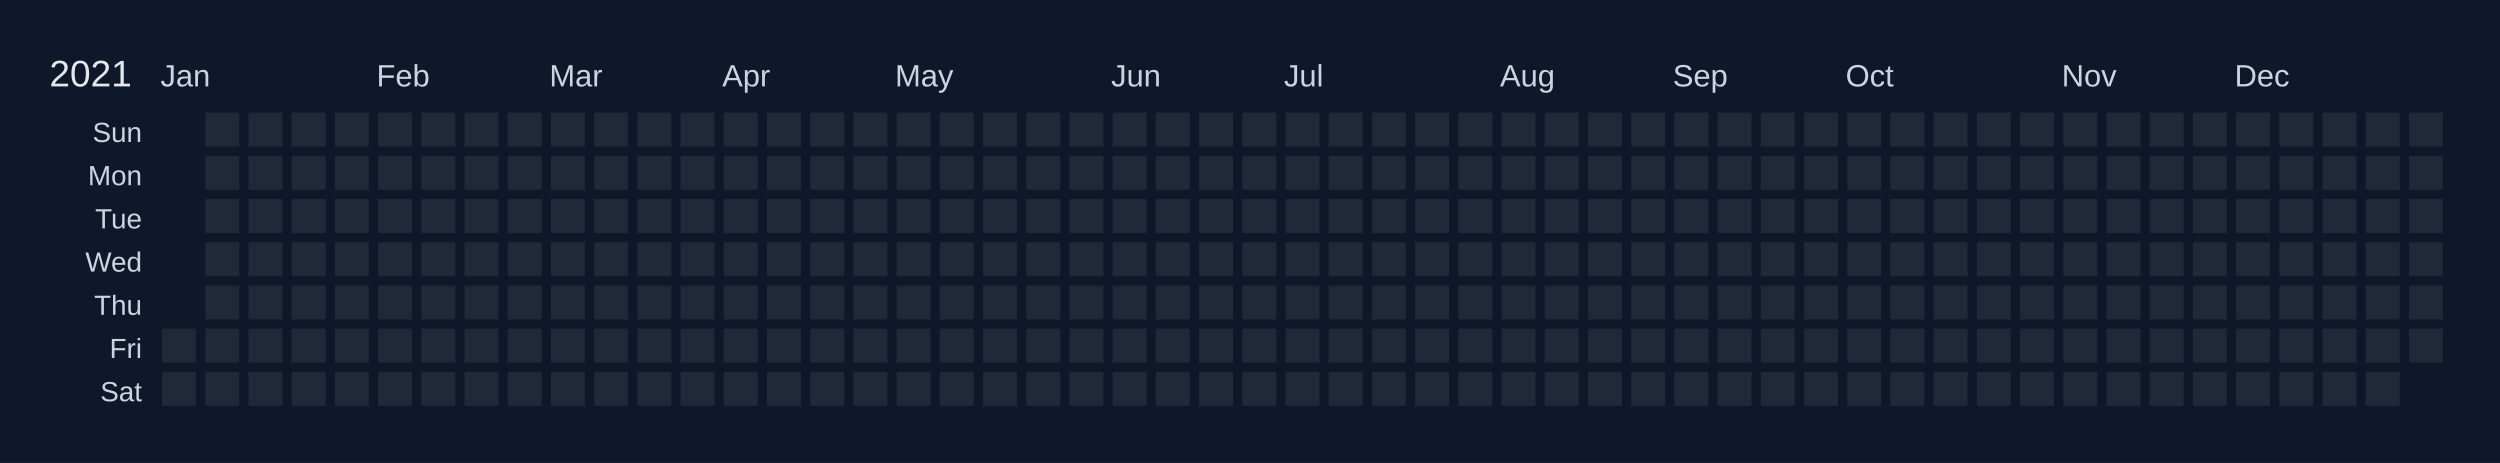
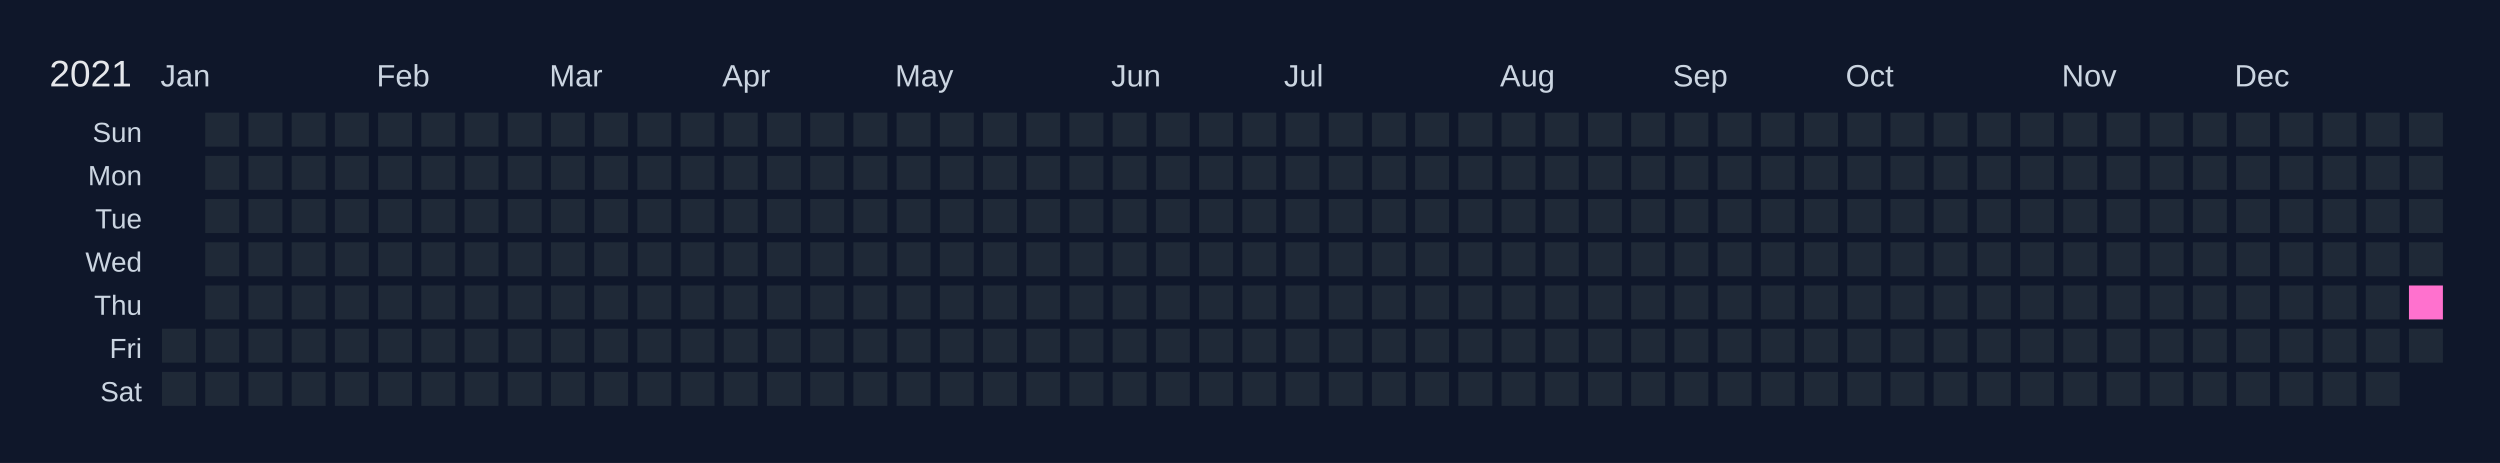
<svg xmlns="http://www.w3.org/2000/svg" width="810" height="150" viewBox="0 0 810 150">
  <rect width="810" height="150" fill="#0f172a" />
  <text x="16" y="28" font-size="12" fill="#e5e7eb" font-family="Arial, sans-serif">2021</text>
  <text x="52" y="28" font-size="10" fill="#cbd5e1" font-family="Arial, sans-serif">Jan</text>
  <text x="122" y="28" font-size="10" fill="#cbd5e1" font-family="Arial, sans-serif">Feb</text>
  <text x="178" y="28" font-size="10" fill="#cbd5e1" font-family="Arial, sans-serif">Mar</text>
  <text x="234" y="28" font-size="10" fill="#cbd5e1" font-family="Arial, sans-serif">Apr</text>
  <text x="290" y="28" font-size="10" fill="#cbd5e1" font-family="Arial, sans-serif">May</text>
  <text x="360" y="28" font-size="10" fill="#cbd5e1" font-family="Arial, sans-serif">Jun</text>
  <text x="416" y="28" font-size="10" fill="#cbd5e1" font-family="Arial, sans-serif">Jul</text>
  <text x="486" y="28" font-size="10" fill="#cbd5e1" font-family="Arial, sans-serif">Aug</text>
  <text x="542" y="28" font-size="10" fill="#cbd5e1" font-family="Arial, sans-serif">Sep</text>
  <text x="598" y="28" font-size="10" fill="#cbd5e1" font-family="Arial, sans-serif">Oct</text>
  <text x="668" y="28" font-size="10" fill="#cbd5e1" font-family="Arial, sans-serif">Nov</text>
  <text x="724" y="28" font-size="10" fill="#cbd5e1" font-family="Arial, sans-serif">Dec</text>
  <text x="46" y="46" font-size="9" fill="#cbd5e1" font-family="Arial, sans-serif" text-anchor="end">Sun</text>
  <text x="46" y="60" font-size="9" fill="#cbd5e1" font-family="Arial, sans-serif" text-anchor="end">Mon</text>
  <text x="46" y="74" font-size="9" fill="#cbd5e1" font-family="Arial, sans-serif" text-anchor="end">Tue</text>
  <text x="46" y="88" font-size="9" fill="#cbd5e1" font-family="Arial, sans-serif" text-anchor="end">Wed</text>
  <text x="46" y="102" font-size="9" fill="#cbd5e1" font-family="Arial, sans-serif" text-anchor="end">Thu</text>
  <text x="46" y="116" font-size="9" fill="#cbd5e1" font-family="Arial, sans-serif" text-anchor="end">Fri</text>
  <text x="46" y="130" font-size="9" fill="#cbd5e1" font-family="Arial, sans-serif" text-anchor="end">Sat</text>
  <g transform="translate(52,36)">
    <rect x="0" y="0" width="12" height="12" fill="#0f172a" stroke="#0f172a" stroke-width="1" />
    <rect x="0" y="14" width="12" height="12" fill="#0f172a" stroke="#0f172a" stroke-width="1" />
    <rect x="0" y="28" width="12" height="12" fill="#0f172a" stroke="#0f172a" stroke-width="1" />
    <rect x="0" y="42" width="12" height="12" fill="#0f172a" stroke="#0f172a" stroke-width="1" />
    <rect x="0" y="56" width="12" height="12" fill="#0f172a" stroke="#0f172a" stroke-width="1" />
    <rect x="0" y="70" width="12" height="12" fill="#1f2937" stroke="#0f172a" stroke-width="1" data-date="2021-01-01" />
    <rect x="0" y="84" width="12" height="12" fill="#1f2937" stroke="#0f172a" stroke-width="1" data-date="2021-01-02" />
    <rect x="14" y="0" width="12" height="12" fill="#1f2937" stroke="#0f172a" stroke-width="1" data-date="2021-01-03" />
    <rect x="14" y="14" width="12" height="12" fill="#1f2937" stroke="#0f172a" stroke-width="1" data-date="2021-01-04" />
    <rect x="14" y="28" width="12" height="12" fill="#1f2937" stroke="#0f172a" stroke-width="1" data-date="2021-01-05" />
    <rect x="14" y="42" width="12" height="12" fill="#1f2937" stroke="#0f172a" stroke-width="1" data-date="2021-01-06" />
    <rect x="14" y="56" width="12" height="12" fill="#1f2937" stroke="#0f172a" stroke-width="1" data-date="2021-01-07" />
    <rect x="14" y="70" width="12" height="12" fill="#1f2937" stroke="#0f172a" stroke-width="1" data-date="2021-01-08" />
    <rect x="14" y="84" width="12" height="12" fill="#1f2937" stroke="#0f172a" stroke-width="1" data-date="2021-01-09" />
    <rect x="28" y="0" width="12" height="12" fill="#1f2937" stroke="#0f172a" stroke-width="1" data-date="2021-01-10" />
    <rect x="28" y="14" width="12" height="12" fill="#1f2937" stroke="#0f172a" stroke-width="1" data-date="2021-01-11" />
    <rect x="28" y="28" width="12" height="12" fill="#1f2937" stroke="#0f172a" stroke-width="1" data-date="2021-01-12" />
    <rect x="28" y="42" width="12" height="12" fill="#1f2937" stroke="#0f172a" stroke-width="1" data-date="2021-01-13" />
    <rect x="28" y="56" width="12" height="12" fill="#1f2937" stroke="#0f172a" stroke-width="1" data-date="2021-01-14" />
    <rect x="28" y="70" width="12" height="12" fill="#1f2937" stroke="#0f172a" stroke-width="1" data-date="2021-01-15" />
    <rect x="28" y="84" width="12" height="12" fill="#1f2937" stroke="#0f172a" stroke-width="1" data-date="2021-01-16" />
    <rect x="42" y="0" width="12" height="12" fill="#1f2937" stroke="#0f172a" stroke-width="1" data-date="2021-01-17" />
    <rect x="42" y="14" width="12" height="12" fill="#1f2937" stroke="#0f172a" stroke-width="1" data-date="2021-01-18" />
    <rect x="42" y="28" width="12" height="12" fill="#1f2937" stroke="#0f172a" stroke-width="1" data-date="2021-01-19" />
    <rect x="42" y="42" width="12" height="12" fill="#1f2937" stroke="#0f172a" stroke-width="1" data-date="2021-01-20" />
    <rect x="42" y="56" width="12" height="12" fill="#1f2937" stroke="#0f172a" stroke-width="1" data-date="2021-01-21" />
    <rect x="42" y="70" width="12" height="12" fill="#1f2937" stroke="#0f172a" stroke-width="1" data-date="2021-01-22" />
    <rect x="42" y="84" width="12" height="12" fill="#1f2937" stroke="#0f172a" stroke-width="1" data-date="2021-01-23" />
    <rect x="56" y="0" width="12" height="12" fill="#1f2937" stroke="#0f172a" stroke-width="1" data-date="2021-01-24" />
    <rect x="56" y="14" width="12" height="12" fill="#1f2937" stroke="#0f172a" stroke-width="1" data-date="2021-01-25" />
    <rect x="56" y="28" width="12" height="12" fill="#1f2937" stroke="#0f172a" stroke-width="1" data-date="2021-01-26" />
    <rect x="56" y="42" width="12" height="12" fill="#1f2937" stroke="#0f172a" stroke-width="1" data-date="2021-01-27" />
    <rect x="56" y="56" width="12" height="12" fill="#1f2937" stroke="#0f172a" stroke-width="1" data-date="2021-01-28" />
    <rect x="56" y="70" width="12" height="12" fill="#1f2937" stroke="#0f172a" stroke-width="1" data-date="2021-01-29" />
    <rect x="56" y="84" width="12" height="12" fill="#1f2937" stroke="#0f172a" stroke-width="1" data-date="2021-01-30" />
    <rect x="70" y="0" width="12" height="12" fill="#1f2937" stroke="#0f172a" stroke-width="1" data-date="2021-01-31" />
    <rect x="70" y="14" width="12" height="12" fill="#1f2937" stroke="#0f172a" stroke-width="1" data-date="2021-02-01" />
    <rect x="70" y="28" width="12" height="12" fill="#1f2937" stroke="#0f172a" stroke-width="1" data-date="2021-02-02" />
    <rect x="70" y="42" width="12" height="12" fill="#1f2937" stroke="#0f172a" stroke-width="1" data-date="2021-02-03" />
    <rect x="70" y="56" width="12" height="12" fill="#1f2937" stroke="#0f172a" stroke-width="1" data-date="2021-02-04" />
    <rect x="70" y="70" width="12" height="12" fill="#1f2937" stroke="#0f172a" stroke-width="1" data-date="2021-02-05" />
    <rect x="70" y="84" width="12" height="12" fill="#1f2937" stroke="#0f172a" stroke-width="1" data-date="2021-02-06" />
    <rect x="84" y="0" width="12" height="12" fill="#1f2937" stroke="#0f172a" stroke-width="1" data-date="2021-02-07" />
    <rect x="84" y="14" width="12" height="12" fill="#1f2937" stroke="#0f172a" stroke-width="1" data-date="2021-02-08" />
    <rect x="84" y="28" width="12" height="12" fill="#1f2937" stroke="#0f172a" stroke-width="1" data-date="2021-02-09" />
    <rect x="84" y="42" width="12" height="12" fill="#1f2937" stroke="#0f172a" stroke-width="1" data-date="2021-02-10" />
    <rect x="84" y="56" width="12" height="12" fill="#1f2937" stroke="#0f172a" stroke-width="1" data-date="2021-02-11" />
    <rect x="84" y="70" width="12" height="12" fill="#1f2937" stroke="#0f172a" stroke-width="1" data-date="2021-02-12" />
    <rect x="84" y="84" width="12" height="12" fill="#1f2937" stroke="#0f172a" stroke-width="1" data-date="2021-02-13" />
    <rect x="98" y="0" width="12" height="12" fill="#1f2937" stroke="#0f172a" stroke-width="1" data-date="2021-02-14" />
    <rect x="98" y="14" width="12" height="12" fill="#1f2937" stroke="#0f172a" stroke-width="1" data-date="2021-02-15" />
    <rect x="98" y="28" width="12" height="12" fill="#1f2937" stroke="#0f172a" stroke-width="1" data-date="2021-02-16" />
    <rect x="98" y="42" width="12" height="12" fill="#1f2937" stroke="#0f172a" stroke-width="1" data-date="2021-02-17" />
    <rect x="98" y="56" width="12" height="12" fill="#1f2937" stroke="#0f172a" stroke-width="1" data-date="2021-02-18" />
    <rect x="98" y="70" width="12" height="12" fill="#1f2937" stroke="#0f172a" stroke-width="1" data-date="2021-02-19" />
    <rect x="98" y="84" width="12" height="12" fill="#1f2937" stroke="#0f172a" stroke-width="1" data-date="2021-02-20" />
    <rect x="112" y="0" width="12" height="12" fill="#1f2937" stroke="#0f172a" stroke-width="1" data-date="2021-02-21" />
    <rect x="112" y="14" width="12" height="12" fill="#1f2937" stroke="#0f172a" stroke-width="1" data-date="2021-02-22" />
    <rect x="112" y="28" width="12" height="12" fill="#1f2937" stroke="#0f172a" stroke-width="1" data-date="2021-02-23" />
    <rect x="112" y="42" width="12" height="12" fill="#1f2937" stroke="#0f172a" stroke-width="1" data-date="2021-02-24" />
    <rect x="112" y="56" width="12" height="12" fill="#1f2937" stroke="#0f172a" stroke-width="1" data-date="2021-02-25" />
    <rect x="112" y="70" width="12" height="12" fill="#1f2937" stroke="#0f172a" stroke-width="1" data-date="2021-02-26" />
    <rect x="112" y="84" width="12" height="12" fill="#1f2937" stroke="#0f172a" stroke-width="1" data-date="2021-02-27" />
    <rect x="126" y="0" width="12" height="12" fill="#1f2937" stroke="#0f172a" stroke-width="1" data-date="2021-02-28" />
    <rect x="126" y="14" width="12" height="12" fill="#1f2937" stroke="#0f172a" stroke-width="1" data-date="2021-03-01" />
    <rect x="126" y="28" width="12" height="12" fill="#1f2937" stroke="#0f172a" stroke-width="1" data-date="2021-03-02" />
    <rect x="126" y="42" width="12" height="12" fill="#1f2937" stroke="#0f172a" stroke-width="1" data-date="2021-03-03" />
    <rect x="126" y="56" width="12" height="12" fill="#1f2937" stroke="#0f172a" stroke-width="1" data-date="2021-03-04" />
    <rect x="126" y="70" width="12" height="12" fill="#1f2937" stroke="#0f172a" stroke-width="1" data-date="2021-03-05" />
    <rect x="126" y="84" width="12" height="12" fill="#1f2937" stroke="#0f172a" stroke-width="1" data-date="2021-03-06" />
    <rect x="140" y="0" width="12" height="12" fill="#1f2937" stroke="#0f172a" stroke-width="1" data-date="2021-03-07" />
    <rect x="140" y="14" width="12" height="12" fill="#1f2937" stroke="#0f172a" stroke-width="1" data-date="2021-03-08" />
    <rect x="140" y="28" width="12" height="12" fill="#1f2937" stroke="#0f172a" stroke-width="1" data-date="2021-03-09" />
    <rect x="140" y="42" width="12" height="12" fill="#1f2937" stroke="#0f172a" stroke-width="1" data-date="2021-03-10" />
    <rect x="140" y="56" width="12" height="12" fill="#1f2937" stroke="#0f172a" stroke-width="1" data-date="2021-03-11" />
    <rect x="140" y="70" width="12" height="12" fill="#1f2937" stroke="#0f172a" stroke-width="1" data-date="2021-03-12" />
    <rect x="140" y="84" width="12" height="12" fill="#1f2937" stroke="#0f172a" stroke-width="1" data-date="2021-03-13" />
    <rect x="154" y="0" width="12" height="12" fill="#1f2937" stroke="#0f172a" stroke-width="1" data-date="2021-03-14" />
    <rect x="154" y="14" width="12" height="12" fill="#1f2937" stroke="#0f172a" stroke-width="1" data-date="2021-03-15" />
    <rect x="154" y="28" width="12" height="12" fill="#1f2937" stroke="#0f172a" stroke-width="1" data-date="2021-03-16" />
    <rect x="154" y="42" width="12" height="12" fill="#1f2937" stroke="#0f172a" stroke-width="1" data-date="2021-03-17" />
    <rect x="154" y="56" width="12" height="12" fill="#1f2937" stroke="#0f172a" stroke-width="1" data-date="2021-03-18" />
    <rect x="154" y="70" width="12" height="12" fill="#1f2937" stroke="#0f172a" stroke-width="1" data-date="2021-03-19" />
    <rect x="154" y="84" width="12" height="12" fill="#1f2937" stroke="#0f172a" stroke-width="1" data-date="2021-03-20" />
    <rect x="168" y="0" width="12" height="12" fill="#1f2937" stroke="#0f172a" stroke-width="1" data-date="2021-03-21" />
    <rect x="168" y="14" width="12" height="12" fill="#1f2937" stroke="#0f172a" stroke-width="1" data-date="2021-03-22" />
    <rect x="168" y="28" width="12" height="12" fill="#1f2937" stroke="#0f172a" stroke-width="1" data-date="2021-03-23" />
    <rect x="168" y="42" width="12" height="12" fill="#1f2937" stroke="#0f172a" stroke-width="1" data-date="2021-03-24" />
    <rect x="168" y="56" width="12" height="12" fill="#1f2937" stroke="#0f172a" stroke-width="1" data-date="2021-03-25" />
    <rect x="168" y="70" width="12" height="12" fill="#1f2937" stroke="#0f172a" stroke-width="1" data-date="2021-03-26" />
    <rect x="168" y="84" width="12" height="12" fill="#1f2937" stroke="#0f172a" stroke-width="1" data-date="2021-03-27" />
    <rect x="182" y="0" width="12" height="12" fill="#1f2937" stroke="#0f172a" stroke-width="1" data-date="2021-03-28" />
    <rect x="182" y="14" width="12" height="12" fill="#1f2937" stroke="#0f172a" stroke-width="1" data-date="2021-03-29" />
    <rect x="182" y="28" width="12" height="12" fill="#1f2937" stroke="#0f172a" stroke-width="1" data-date="2021-03-30" />
    <rect x="182" y="42" width="12" height="12" fill="#1f2937" stroke="#0f172a" stroke-width="1" data-date="2021-03-31" />
    <rect x="182" y="56" width="12" height="12" fill="#1f2937" stroke="#0f172a" stroke-width="1" data-date="2021-04-01" />
    <rect x="182" y="70" width="12" height="12" fill="#1f2937" stroke="#0f172a" stroke-width="1" data-date="2021-04-02" />
    <rect x="182" y="84" width="12" height="12" fill="#1f2937" stroke="#0f172a" stroke-width="1" data-date="2021-04-03" />
    <rect x="196" y="0" width="12" height="12" fill="#1f2937" stroke="#0f172a" stroke-width="1" data-date="2021-04-04" />
    <rect x="196" y="14" width="12" height="12" fill="#1f2937" stroke="#0f172a" stroke-width="1" data-date="2021-04-05" />
    <rect x="196" y="28" width="12" height="12" fill="#1f2937" stroke="#0f172a" stroke-width="1" data-date="2021-04-06" />
    <rect x="196" y="42" width="12" height="12" fill="#1f2937" stroke="#0f172a" stroke-width="1" data-date="2021-04-07" />
    <rect x="196" y="56" width="12" height="12" fill="#1f2937" stroke="#0f172a" stroke-width="1" data-date="2021-04-08" />
    <rect x="196" y="70" width="12" height="12" fill="#1f2937" stroke="#0f172a" stroke-width="1" data-date="2021-04-09" />
    <rect x="196" y="84" width="12" height="12" fill="#1f2937" stroke="#0f172a" stroke-width="1" data-date="2021-04-10" />
    <rect x="210" y="0" width="12" height="12" fill="#1f2937" stroke="#0f172a" stroke-width="1" data-date="2021-04-11" />
    <rect x="210" y="14" width="12" height="12" fill="#1f2937" stroke="#0f172a" stroke-width="1" data-date="2021-04-12" />
    <rect x="210" y="28" width="12" height="12" fill="#1f2937" stroke="#0f172a" stroke-width="1" data-date="2021-04-13" />
    <rect x="210" y="42" width="12" height="12" fill="#1f2937" stroke="#0f172a" stroke-width="1" data-date="2021-04-14" />
    <rect x="210" y="56" width="12" height="12" fill="#1f2937" stroke="#0f172a" stroke-width="1" data-date="2021-04-15" />
    <rect x="210" y="70" width="12" height="12" fill="#1f2937" stroke="#0f172a" stroke-width="1" data-date="2021-04-16" />
    <rect x="210" y="84" width="12" height="12" fill="#1f2937" stroke="#0f172a" stroke-width="1" data-date="2021-04-17" />
    <rect x="224" y="0" width="12" height="12" fill="#1f2937" stroke="#0f172a" stroke-width="1" data-date="2021-04-18" />
    <rect x="224" y="14" width="12" height="12" fill="#1f2937" stroke="#0f172a" stroke-width="1" data-date="2021-04-19" />
    <rect x="224" y="28" width="12" height="12" fill="#1f2937" stroke="#0f172a" stroke-width="1" data-date="2021-04-20" />
    <rect x="224" y="42" width="12" height="12" fill="#1f2937" stroke="#0f172a" stroke-width="1" data-date="2021-04-21" />
    <rect x="224" y="56" width="12" height="12" fill="#1f2937" stroke="#0f172a" stroke-width="1" data-date="2021-04-22" />
    <rect x="224" y="70" width="12" height="12" fill="#1f2937" stroke="#0f172a" stroke-width="1" data-date="2021-04-23" />
    <rect x="224" y="84" width="12" height="12" fill="#1f2937" stroke="#0f172a" stroke-width="1" data-date="2021-04-24" />
    <rect x="238" y="0" width="12" height="12" fill="#1f2937" stroke="#0f172a" stroke-width="1" data-date="2021-04-25" />
    <rect x="238" y="14" width="12" height="12" fill="#1f2937" stroke="#0f172a" stroke-width="1" data-date="2021-04-26" />
    <rect x="238" y="28" width="12" height="12" fill="#1f2937" stroke="#0f172a" stroke-width="1" data-date="2021-04-27" />
    <rect x="238" y="42" width="12" height="12" fill="#1f2937" stroke="#0f172a" stroke-width="1" data-date="2021-04-28" />
    <rect x="238" y="56" width="12" height="12" fill="#1f2937" stroke="#0f172a" stroke-width="1" data-date="2021-04-29" />
    <rect x="238" y="70" width="12" height="12" fill="#1f2937" stroke="#0f172a" stroke-width="1" data-date="2021-04-30" />
    <rect x="238" y="84" width="12" height="12" fill="#1f2937" stroke="#0f172a" stroke-width="1" data-date="2021-05-01" />
    <rect x="252" y="0" width="12" height="12" fill="#1f2937" stroke="#0f172a" stroke-width="1" data-date="2021-05-02" />
    <rect x="252" y="14" width="12" height="12" fill="#1f2937" stroke="#0f172a" stroke-width="1" data-date="2021-05-03" />
    <rect x="252" y="28" width="12" height="12" fill="#1f2937" stroke="#0f172a" stroke-width="1" data-date="2021-05-04" />
    <rect x="252" y="42" width="12" height="12" fill="#1f2937" stroke="#0f172a" stroke-width="1" data-date="2021-05-05" />
    <rect x="252" y="56" width="12" height="12" fill="#1f2937" stroke="#0f172a" stroke-width="1" data-date="2021-05-06" />
    <rect x="252" y="70" width="12" height="12" fill="#1f2937" stroke="#0f172a" stroke-width="1" data-date="2021-05-07" />
    <rect x="252" y="84" width="12" height="12" fill="#1f2937" stroke="#0f172a" stroke-width="1" data-date="2021-05-08" />
    <rect x="266" y="0" width="12" height="12" fill="#1f2937" stroke="#0f172a" stroke-width="1" data-date="2021-05-09" />
    <rect x="266" y="14" width="12" height="12" fill="#1f2937" stroke="#0f172a" stroke-width="1" data-date="2021-05-10" />
    <rect x="266" y="28" width="12" height="12" fill="#1f2937" stroke="#0f172a" stroke-width="1" data-date="2021-05-11" />
    <rect x="266" y="42" width="12" height="12" fill="#1f2937" stroke="#0f172a" stroke-width="1" data-date="2021-05-12" />
    <rect x="266" y="56" width="12" height="12" fill="#1f2937" stroke="#0f172a" stroke-width="1" data-date="2021-05-13" />
    <rect x="266" y="70" width="12" height="12" fill="#1f2937" stroke="#0f172a" stroke-width="1" data-date="2021-05-14" />
    <rect x="266" y="84" width="12" height="12" fill="#1f2937" stroke="#0f172a" stroke-width="1" data-date="2021-05-15" />
    <rect x="280" y="0" width="12" height="12" fill="#1f2937" stroke="#0f172a" stroke-width="1" data-date="2021-05-16" />
    <rect x="280" y="14" width="12" height="12" fill="#1f2937" stroke="#0f172a" stroke-width="1" data-date="2021-05-17" />
    <rect x="280" y="28" width="12" height="12" fill="#1f2937" stroke="#0f172a" stroke-width="1" data-date="2021-05-18" />
    <rect x="280" y="42" width="12" height="12" fill="#1f2937" stroke="#0f172a" stroke-width="1" data-date="2021-05-19" />
    <rect x="280" y="56" width="12" height="12" fill="#1f2937" stroke="#0f172a" stroke-width="1" data-date="2021-05-20" />
    <rect x="280" y="70" width="12" height="12" fill="#1f2937" stroke="#0f172a" stroke-width="1" data-date="2021-05-21" />
    <rect x="280" y="84" width="12" height="12" fill="#1f2937" stroke="#0f172a" stroke-width="1" data-date="2021-05-22" />
    <rect x="294" y="0" width="12" height="12" fill="#1f2937" stroke="#0f172a" stroke-width="1" data-date="2021-05-23" />
    <rect x="294" y="14" width="12" height="12" fill="#1f2937" stroke="#0f172a" stroke-width="1" data-date="2021-05-24" />
    <rect x="294" y="28" width="12" height="12" fill="#1f2937" stroke="#0f172a" stroke-width="1" data-date="2021-05-25" />
    <rect x="294" y="42" width="12" height="12" fill="#1f2937" stroke="#0f172a" stroke-width="1" data-date="2021-05-26" />
    <rect x="294" y="56" width="12" height="12" fill="#1f2937" stroke="#0f172a" stroke-width="1" data-date="2021-05-27" />
    <rect x="294" y="70" width="12" height="12" fill="#1f2937" stroke="#0f172a" stroke-width="1" data-date="2021-05-28" />
    <rect x="294" y="84" width="12" height="12" fill="#1f2937" stroke="#0f172a" stroke-width="1" data-date="2021-05-29" />
    <rect x="308" y="0" width="12" height="12" fill="#1f2937" stroke="#0f172a" stroke-width="1" data-date="2021-05-30" />
    <rect x="308" y="14" width="12" height="12" fill="#1f2937" stroke="#0f172a" stroke-width="1" data-date="2021-05-31" />
    <rect x="308" y="28" width="12" height="12" fill="#1f2937" stroke="#0f172a" stroke-width="1" data-date="2021-06-01" />
    <rect x="308" y="42" width="12" height="12" fill="#1f2937" stroke="#0f172a" stroke-width="1" data-date="2021-06-02" />
    <rect x="308" y="56" width="12" height="12" fill="#1f2937" stroke="#0f172a" stroke-width="1" data-date="2021-06-03" />
    <rect x="308" y="70" width="12" height="12" fill="#1f2937" stroke="#0f172a" stroke-width="1" data-date="2021-06-04" />
    <rect x="308" y="84" width="12" height="12" fill="#1f2937" stroke="#0f172a" stroke-width="1" data-date="2021-06-05" />
    <rect x="322" y="0" width="12" height="12" fill="#1f2937" stroke="#0f172a" stroke-width="1" data-date="2021-06-06" />
    <rect x="322" y="14" width="12" height="12" fill="#1f2937" stroke="#0f172a" stroke-width="1" data-date="2021-06-07" />
    <rect x="322" y="28" width="12" height="12" fill="#1f2937" stroke="#0f172a" stroke-width="1" data-date="2021-06-08" />
    <rect x="322" y="42" width="12" height="12" fill="#1f2937" stroke="#0f172a" stroke-width="1" data-date="2021-06-09" />
    <rect x="322" y="56" width="12" height="12" fill="#1f2937" stroke="#0f172a" stroke-width="1" data-date="2021-06-10" />
    <rect x="322" y="70" width="12" height="12" fill="#1f2937" stroke="#0f172a" stroke-width="1" data-date="2021-06-11" />
    <rect x="322" y="84" width="12" height="12" fill="#1f2937" stroke="#0f172a" stroke-width="1" data-date="2021-06-12" />
    <rect x="336" y="0" width="12" height="12" fill="#1f2937" stroke="#0f172a" stroke-width="1" data-date="2021-06-13" />
    <rect x="336" y="14" width="12" height="12" fill="#1f2937" stroke="#0f172a" stroke-width="1" data-date="2021-06-14" />
    <rect x="336" y="28" width="12" height="12" fill="#1f2937" stroke="#0f172a" stroke-width="1" data-date="2021-06-15" />
    <rect x="336" y="42" width="12" height="12" fill="#1f2937" stroke="#0f172a" stroke-width="1" data-date="2021-06-16" />
    <rect x="336" y="56" width="12" height="12" fill="#1f2937" stroke="#0f172a" stroke-width="1" data-date="2021-06-17" />
    <rect x="336" y="70" width="12" height="12" fill="#1f2937" stroke="#0f172a" stroke-width="1" data-date="2021-06-18" />
    <rect x="336" y="84" width="12" height="12" fill="#1f2937" stroke="#0f172a" stroke-width="1" data-date="2021-06-19" />
    <rect x="350" y="0" width="12" height="12" fill="#1f2937" stroke="#0f172a" stroke-width="1" data-date="2021-06-20" />
    <rect x="350" y="14" width="12" height="12" fill="#1f2937" stroke="#0f172a" stroke-width="1" data-date="2021-06-21" />
    <rect x="350" y="28" width="12" height="12" fill="#1f2937" stroke="#0f172a" stroke-width="1" data-date="2021-06-22" />
    <rect x="350" y="42" width="12" height="12" fill="#1f2937" stroke="#0f172a" stroke-width="1" data-date="2021-06-23" />
    <rect x="350" y="56" width="12" height="12" fill="#1f2937" stroke="#0f172a" stroke-width="1" data-date="2021-06-24" />
    <rect x="350" y="70" width="12" height="12" fill="#1f2937" stroke="#0f172a" stroke-width="1" data-date="2021-06-25" />
    <rect x="350" y="84" width="12" height="12" fill="#1f2937" stroke="#0f172a" stroke-width="1" data-date="2021-06-26" />
    <rect x="364" y="0" width="12" height="12" fill="#1f2937" stroke="#0f172a" stroke-width="1" data-date="2021-06-27" />
    <rect x="364" y="14" width="12" height="12" fill="#1f2937" stroke="#0f172a" stroke-width="1" data-date="2021-06-28" />
    <rect x="364" y="28" width="12" height="12" fill="#1f2937" stroke="#0f172a" stroke-width="1" data-date="2021-06-29" />
    <rect x="364" y="42" width="12" height="12" fill="#1f2937" stroke="#0f172a" stroke-width="1" data-date="2021-06-30" />
    <rect x="364" y="56" width="12" height="12" fill="#1f2937" stroke="#0f172a" stroke-width="1" data-date="2021-07-01" />
    <rect x="364" y="70" width="12" height="12" fill="#1f2937" stroke="#0f172a" stroke-width="1" data-date="2021-07-02" />
    <rect x="364" y="84" width="12" height="12" fill="#1f2937" stroke="#0f172a" stroke-width="1" data-date="2021-07-03" />
    <rect x="378" y="0" width="12" height="12" fill="#1f2937" stroke="#0f172a" stroke-width="1" data-date="2021-07-04" />
    <rect x="378" y="14" width="12" height="12" fill="#1f2937" stroke="#0f172a" stroke-width="1" data-date="2021-07-05" />
    <rect x="378" y="28" width="12" height="12" fill="#1f2937" stroke="#0f172a" stroke-width="1" data-date="2021-07-06" />
    <rect x="378" y="42" width="12" height="12" fill="#1f2937" stroke="#0f172a" stroke-width="1" data-date="2021-07-07" />
    <rect x="378" y="56" width="12" height="12" fill="#1f2937" stroke="#0f172a" stroke-width="1" data-date="2021-07-08" />
    <rect x="378" y="70" width="12" height="12" fill="#1f2937" stroke="#0f172a" stroke-width="1" data-date="2021-07-09" />
    <rect x="378" y="84" width="12" height="12" fill="#1f2937" stroke="#0f172a" stroke-width="1" data-date="2021-07-10" />
    <rect x="392" y="0" width="12" height="12" fill="#1f2937" stroke="#0f172a" stroke-width="1" data-date="2021-07-11" />
    <rect x="392" y="14" width="12" height="12" fill="#1f2937" stroke="#0f172a" stroke-width="1" data-date="2021-07-12" />
    <rect x="392" y="28" width="12" height="12" fill="#1f2937" stroke="#0f172a" stroke-width="1" data-date="2021-07-13" />
    <rect x="392" y="42" width="12" height="12" fill="#1f2937" stroke="#0f172a" stroke-width="1" data-date="2021-07-14" />
    <rect x="392" y="56" width="12" height="12" fill="#1f2937" stroke="#0f172a" stroke-width="1" data-date="2021-07-15" />
    <rect x="392" y="70" width="12" height="12" fill="#1f2937" stroke="#0f172a" stroke-width="1" data-date="2021-07-16" />
    <rect x="392" y="84" width="12" height="12" fill="#1f2937" stroke="#0f172a" stroke-width="1" data-date="2021-07-17" />
    <rect x="406" y="0" width="12" height="12" fill="#1f2937" stroke="#0f172a" stroke-width="1" data-date="2021-07-18" />
    <rect x="406" y="14" width="12" height="12" fill="#1f2937" stroke="#0f172a" stroke-width="1" data-date="2021-07-19" />
    <rect x="406" y="28" width="12" height="12" fill="#1f2937" stroke="#0f172a" stroke-width="1" data-date="2021-07-20" />
    <rect x="406" y="42" width="12" height="12" fill="#1f2937" stroke="#0f172a" stroke-width="1" data-date="2021-07-21" />
    <rect x="406" y="56" width="12" height="12" fill="#1f2937" stroke="#0f172a" stroke-width="1" data-date="2021-07-22" />
    <rect x="406" y="70" width="12" height="12" fill="#1f2937" stroke="#0f172a" stroke-width="1" data-date="2021-07-23" />
    <rect x="406" y="84" width="12" height="12" fill="#1f2937" stroke="#0f172a" stroke-width="1" data-date="2021-07-24" />
    <rect x="420" y="0" width="12" height="12" fill="#1f2937" stroke="#0f172a" stroke-width="1" data-date="2021-07-25" />
    <rect x="420" y="14" width="12" height="12" fill="#1f2937" stroke="#0f172a" stroke-width="1" data-date="2021-07-26" />
    <rect x="420" y="28" width="12" height="12" fill="#1f2937" stroke="#0f172a" stroke-width="1" data-date="2021-07-27" />
    <rect x="420" y="42" width="12" height="12" fill="#1f2937" stroke="#0f172a" stroke-width="1" data-date="2021-07-28" />
    <rect x="420" y="56" width="12" height="12" fill="#1f2937" stroke="#0f172a" stroke-width="1" data-date="2021-07-29" />
    <rect x="420" y="70" width="12" height="12" fill="#1f2937" stroke="#0f172a" stroke-width="1" data-date="2021-07-30" />
    <rect x="420" y="84" width="12" height="12" fill="#1f2937" stroke="#0f172a" stroke-width="1" data-date="2021-07-31" />
    <rect x="434" y="0" width="12" height="12" fill="#1f2937" stroke="#0f172a" stroke-width="1" data-date="2021-08-01" />
    <rect x="434" y="14" width="12" height="12" fill="#1f2937" stroke="#0f172a" stroke-width="1" data-date="2021-08-02" />
    <rect x="434" y="28" width="12" height="12" fill="#1f2937" stroke="#0f172a" stroke-width="1" data-date="2021-08-03" />
    <rect x="434" y="42" width="12" height="12" fill="#1f2937" stroke="#0f172a" stroke-width="1" data-date="2021-08-04" />
    <rect x="434" y="56" width="12" height="12" fill="#1f2937" stroke="#0f172a" stroke-width="1" data-date="2021-08-05" />
    <rect x="434" y="70" width="12" height="12" fill="#1f2937" stroke="#0f172a" stroke-width="1" data-date="2021-08-06" />
    <rect x="434" y="84" width="12" height="12" fill="#1f2937" stroke="#0f172a" stroke-width="1" data-date="2021-08-07" />
    <rect x="448" y="0" width="12" height="12" fill="#1f2937" stroke="#0f172a" stroke-width="1" data-date="2021-08-08" />
    <rect x="448" y="14" width="12" height="12" fill="#1f2937" stroke="#0f172a" stroke-width="1" data-date="2021-08-09" />
    <rect x="448" y="28" width="12" height="12" fill="#1f2937" stroke="#0f172a" stroke-width="1" data-date="2021-08-10" />
    <rect x="448" y="42" width="12" height="12" fill="#1f2937" stroke="#0f172a" stroke-width="1" data-date="2021-08-11" />
    <rect x="448" y="56" width="12" height="12" fill="#1f2937" stroke="#0f172a" stroke-width="1" data-date="2021-08-12" />
    <rect x="448" y="70" width="12" height="12" fill="#1f2937" stroke="#0f172a" stroke-width="1" data-date="2021-08-13" />
    <rect x="448" y="84" width="12" height="12" fill="#1f2937" stroke="#0f172a" stroke-width="1" data-date="2021-08-14" />
    <rect x="462" y="0" width="12" height="12" fill="#1f2937" stroke="#0f172a" stroke-width="1" data-date="2021-08-15" />
    <rect x="462" y="14" width="12" height="12" fill="#1f2937" stroke="#0f172a" stroke-width="1" data-date="2021-08-16" />
    <rect x="462" y="28" width="12" height="12" fill="#1f2937" stroke="#0f172a" stroke-width="1" data-date="2021-08-17" />
    <rect x="462" y="42" width="12" height="12" fill="#1f2937" stroke="#0f172a" stroke-width="1" data-date="2021-08-18" />
    <rect x="462" y="56" width="12" height="12" fill="#1f2937" stroke="#0f172a" stroke-width="1" data-date="2021-08-19" />
    <rect x="462" y="70" width="12" height="12" fill="#1f2937" stroke="#0f172a" stroke-width="1" data-date="2021-08-20" />
    <rect x="462" y="84" width="12" height="12" fill="#1f2937" stroke="#0f172a" stroke-width="1" data-date="2021-08-21" />
    <rect x="476" y="0" width="12" height="12" fill="#1f2937" stroke="#0f172a" stroke-width="1" data-date="2021-08-22" />
    <rect x="476" y="14" width="12" height="12" fill="#1f2937" stroke="#0f172a" stroke-width="1" data-date="2021-08-23" />
    <rect x="476" y="28" width="12" height="12" fill="#1f2937" stroke="#0f172a" stroke-width="1" data-date="2021-08-24" />
    <rect x="476" y="42" width="12" height="12" fill="#1f2937" stroke="#0f172a" stroke-width="1" data-date="2021-08-25" />
    <rect x="476" y="56" width="12" height="12" fill="#1f2937" stroke="#0f172a" stroke-width="1" data-date="2021-08-26" />
    <rect x="476" y="70" width="12" height="12" fill="#1f2937" stroke="#0f172a" stroke-width="1" data-date="2021-08-27" />
    <rect x="476" y="84" width="12" height="12" fill="#1f2937" stroke="#0f172a" stroke-width="1" data-date="2021-08-28" />
    <rect x="490" y="0" width="12" height="12" fill="#1f2937" stroke="#0f172a" stroke-width="1" data-date="2021-08-29" />
    <rect x="490" y="14" width="12" height="12" fill="#1f2937" stroke="#0f172a" stroke-width="1" data-date="2021-08-30" />
    <rect x="490" y="28" width="12" height="12" fill="#1f2937" stroke="#0f172a" stroke-width="1" data-date="2021-08-31" />
    <rect x="490" y="42" width="12" height="12" fill="#1f2937" stroke="#0f172a" stroke-width="1" data-date="2021-09-01" />
    <rect x="490" y="56" width="12" height="12" fill="#1f2937" stroke="#0f172a" stroke-width="1" data-date="2021-09-02" />
    <rect x="490" y="70" width="12" height="12" fill="#1f2937" stroke="#0f172a" stroke-width="1" data-date="2021-09-03" />
    <rect x="490" y="84" width="12" height="12" fill="#1f2937" stroke="#0f172a" stroke-width="1" data-date="2021-09-04" />
    <rect x="504" y="0" width="12" height="12" fill="#1f2937" stroke="#0f172a" stroke-width="1" data-date="2021-09-05" />
    <rect x="504" y="14" width="12" height="12" fill="#1f2937" stroke="#0f172a" stroke-width="1" data-date="2021-09-06" />
    <rect x="504" y="28" width="12" height="12" fill="#1f2937" stroke="#0f172a" stroke-width="1" data-date="2021-09-07" />
    <rect x="504" y="42" width="12" height="12" fill="#1f2937" stroke="#0f172a" stroke-width="1" data-date="2021-09-08" />
    <rect x="504" y="56" width="12" height="12" fill="#1f2937" stroke="#0f172a" stroke-width="1" data-date="2021-09-09" />
    <rect x="504" y="70" width="12" height="12" fill="#1f2937" stroke="#0f172a" stroke-width="1" data-date="2021-09-10" />
    <rect x="504" y="84" width="12" height="12" fill="#1f2937" stroke="#0f172a" stroke-width="1" data-date="2021-09-11" />
    <rect x="518" y="0" width="12" height="12" fill="#1f2937" stroke="#0f172a" stroke-width="1" data-date="2021-09-12" />
    <rect x="518" y="14" width="12" height="12" fill="#1f2937" stroke="#0f172a" stroke-width="1" data-date="2021-09-13" />
    <rect x="518" y="28" width="12" height="12" fill="#1f2937" stroke="#0f172a" stroke-width="1" data-date="2021-09-14" />
    <rect x="518" y="42" width="12" height="12" fill="#1f2937" stroke="#0f172a" stroke-width="1" data-date="2021-09-15" />
    <rect x="518" y="56" width="12" height="12" fill="#1f2937" stroke="#0f172a" stroke-width="1" data-date="2021-09-16" />
    <rect x="518" y="70" width="12" height="12" fill="#1f2937" stroke="#0f172a" stroke-width="1" data-date="2021-09-17" />
    <rect x="518" y="84" width="12" height="12" fill="#1f2937" stroke="#0f172a" stroke-width="1" data-date="2021-09-18" />
    <rect x="532" y="0" width="12" height="12" fill="#1f2937" stroke="#0f172a" stroke-width="1" data-date="2021-09-19" />
    <rect x="532" y="14" width="12" height="12" fill="#1f2937" stroke="#0f172a" stroke-width="1" data-date="2021-09-20" />
    <rect x="532" y="28" width="12" height="12" fill="#1f2937" stroke="#0f172a" stroke-width="1" data-date="2021-09-21" />
    <rect x="532" y="42" width="12" height="12" fill="#1f2937" stroke="#0f172a" stroke-width="1" data-date="2021-09-22" />
    <rect x="532" y="56" width="12" height="12" fill="#1f2937" stroke="#0f172a" stroke-width="1" data-date="2021-09-23" />
    <rect x="532" y="70" width="12" height="12" fill="#1f2937" stroke="#0f172a" stroke-width="1" data-date="2021-09-24" />
    <rect x="532" y="84" width="12" height="12" fill="#1f2937" stroke="#0f172a" stroke-width="1" data-date="2021-09-25" />
    <rect x="546" y="0" width="12" height="12" fill="#1f2937" stroke="#0f172a" stroke-width="1" data-date="2021-09-26" />
    <rect x="546" y="14" width="12" height="12" fill="#1f2937" stroke="#0f172a" stroke-width="1" data-date="2021-09-27" />
    <rect x="546" y="28" width="12" height="12" fill="#1f2937" stroke="#0f172a" stroke-width="1" data-date="2021-09-28" />
    <rect x="546" y="42" width="12" height="12" fill="#1f2937" stroke="#0f172a" stroke-width="1" data-date="2021-09-29" />
    <rect x="546" y="56" width="12" height="12" fill="#1f2937" stroke="#0f172a" stroke-width="1" data-date="2021-09-30" />
    <rect x="546" y="70" width="12" height="12" fill="#1f2937" stroke="#0f172a" stroke-width="1" data-date="2021-10-01" />
    <rect x="546" y="84" width="12" height="12" fill="#1f2937" stroke="#0f172a" stroke-width="1" data-date="2021-10-02" />
    <rect x="560" y="0" width="12" height="12" fill="#1f2937" stroke="#0f172a" stroke-width="1" data-date="2021-10-03" />
    <rect x="560" y="14" width="12" height="12" fill="#1f2937" stroke="#0f172a" stroke-width="1" data-date="2021-10-04" />
    <rect x="560" y="28" width="12" height="12" fill="#1f2937" stroke="#0f172a" stroke-width="1" data-date="2021-10-05" />
    <rect x="560" y="42" width="12" height="12" fill="#1f2937" stroke="#0f172a" stroke-width="1" data-date="2021-10-06" />
    <rect x="560" y="56" width="12" height="12" fill="#1f2937" stroke="#0f172a" stroke-width="1" data-date="2021-10-07" />
    <rect x="560" y="70" width="12" height="12" fill="#1f2937" stroke="#0f172a" stroke-width="1" data-date="2021-10-08" />
    <rect x="560" y="84" width="12" height="12" fill="#1f2937" stroke="#0f172a" stroke-width="1" data-date="2021-10-09" />
    <rect x="574" y="0" width="12" height="12" fill="#1f2937" stroke="#0f172a" stroke-width="1" data-date="2021-10-10" />
    <rect x="574" y="14" width="12" height="12" fill="#1f2937" stroke="#0f172a" stroke-width="1" data-date="2021-10-11" />
    <rect x="574" y="28" width="12" height="12" fill="#1f2937" stroke="#0f172a" stroke-width="1" data-date="2021-10-12" />
    <rect x="574" y="42" width="12" height="12" fill="#1f2937" stroke="#0f172a" stroke-width="1" data-date="2021-10-13" />
    <rect x="574" y="56" width="12" height="12" fill="#1f2937" stroke="#0f172a" stroke-width="1" data-date="2021-10-14" />
    <rect x="574" y="70" width="12" height="12" fill="#1f2937" stroke="#0f172a" stroke-width="1" data-date="2021-10-15" />
    <rect x="574" y="84" width="12" height="12" fill="#1f2937" stroke="#0f172a" stroke-width="1" data-date="2021-10-16" />
    <rect x="588" y="0" width="12" height="12" fill="#1f2937" stroke="#0f172a" stroke-width="1" data-date="2021-10-17" />
    <rect x="588" y="14" width="12" height="12" fill="#1f2937" stroke="#0f172a" stroke-width="1" data-date="2021-10-18" />
    <rect x="588" y="28" width="12" height="12" fill="#1f2937" stroke="#0f172a" stroke-width="1" data-date="2021-10-19" />
    <rect x="588" y="42" width="12" height="12" fill="#1f2937" stroke="#0f172a" stroke-width="1" data-date="2021-10-20" />
    <rect x="588" y="56" width="12" height="12" fill="#1f2937" stroke="#0f172a" stroke-width="1" data-date="2021-10-21" />
    <rect x="588" y="70" width="12" height="12" fill="#1f2937" stroke="#0f172a" stroke-width="1" data-date="2021-10-22" />
    <rect x="588" y="84" width="12" height="12" fill="#1f2937" stroke="#0f172a" stroke-width="1" data-date="2021-10-23" />
    <rect x="602" y="0" width="12" height="12" fill="#1f2937" stroke="#0f172a" stroke-width="1" data-date="2021-10-24" />
    <rect x="602" y="14" width="12" height="12" fill="#1f2937" stroke="#0f172a" stroke-width="1" data-date="2021-10-25" />
    <rect x="602" y="28" width="12" height="12" fill="#1f2937" stroke="#0f172a" stroke-width="1" data-date="2021-10-26" />
    <rect x="602" y="42" width="12" height="12" fill="#1f2937" stroke="#0f172a" stroke-width="1" data-date="2021-10-27" />
    <rect x="602" y="56" width="12" height="12" fill="#1f2937" stroke="#0f172a" stroke-width="1" data-date="2021-10-28" />
    <rect x="602" y="70" width="12" height="12" fill="#1f2937" stroke="#0f172a" stroke-width="1" data-date="2021-10-29" />
    <rect x="602" y="84" width="12" height="12" fill="#1f2937" stroke="#0f172a" stroke-width="1" data-date="2021-10-30" />
    <rect x="616" y="0" width="12" height="12" fill="#1f2937" stroke="#0f172a" stroke-width="1" data-date="2021-10-31" />
    <rect x="616" y="14" width="12" height="12" fill="#1f2937" stroke="#0f172a" stroke-width="1" data-date="2021-11-01" />
    <rect x="616" y="28" width="12" height="12" fill="#1f2937" stroke="#0f172a" stroke-width="1" data-date="2021-11-02" />
    <rect x="616" y="42" width="12" height="12" fill="#1f2937" stroke="#0f172a" stroke-width="1" data-date="2021-11-03" />
    <rect x="616" y="56" width="12" height="12" fill="#1f2937" stroke="#0f172a" stroke-width="1" data-date="2021-11-04" />
    <rect x="616" y="70" width="12" height="12" fill="#1f2937" stroke="#0f172a" stroke-width="1" data-date="2021-11-05" />
    <rect x="616" y="84" width="12" height="12" fill="#1f2937" stroke="#0f172a" stroke-width="1" data-date="2021-11-06" />
    <rect x="630" y="0" width="12" height="12" fill="#1f2937" stroke="#0f172a" stroke-width="1" data-date="2021-11-07" />
    <rect x="630" y="14" width="12" height="12" fill="#1f2937" stroke="#0f172a" stroke-width="1" data-date="2021-11-08" />
    <rect x="630" y="28" width="12" height="12" fill="#1f2937" stroke="#0f172a" stroke-width="1" data-date="2021-11-09" />
    <rect x="630" y="42" width="12" height="12" fill="#1f2937" stroke="#0f172a" stroke-width="1" data-date="2021-11-10" />
    <rect x="630" y="56" width="12" height="12" fill="#1f2937" stroke="#0f172a" stroke-width="1" data-date="2021-11-11" />
    <rect x="630" y="70" width="12" height="12" fill="#1f2937" stroke="#0f172a" stroke-width="1" data-date="2021-11-12" />
    <rect x="630" y="84" width="12" height="12" fill="#1f2937" stroke="#0f172a" stroke-width="1" data-date="2021-11-13" />
    <rect x="644" y="0" width="12" height="12" fill="#1f2937" stroke="#0f172a" stroke-width="1" data-date="2021-11-14" />
    <rect x="644" y="14" width="12" height="12" fill="#1f2937" stroke="#0f172a" stroke-width="1" data-date="2021-11-15" />
    <rect x="644" y="28" width="12" height="12" fill="#1f2937" stroke="#0f172a" stroke-width="1" data-date="2021-11-16" />
    <rect x="644" y="42" width="12" height="12" fill="#1f2937" stroke="#0f172a" stroke-width="1" data-date="2021-11-17" />
    <rect x="644" y="56" width="12" height="12" fill="#1f2937" stroke="#0f172a" stroke-width="1" data-date="2021-11-18" />
    <rect x="644" y="70" width="12" height="12" fill="#1f2937" stroke="#0f172a" stroke-width="1" data-date="2021-11-19" />
    <rect x="644" y="84" width="12" height="12" fill="#1f2937" stroke="#0f172a" stroke-width="1" data-date="2021-11-20" />
    <rect x="658" y="0" width="12" height="12" fill="#1f2937" stroke="#0f172a" stroke-width="1" data-date="2021-11-21" />
    <rect x="658" y="14" width="12" height="12" fill="#1f2937" stroke="#0f172a" stroke-width="1" data-date="2021-11-22" />
    <rect x="658" y="28" width="12" height="12" fill="#1f2937" stroke="#0f172a" stroke-width="1" data-date="2021-11-23" />
    <rect x="658" y="42" width="12" height="12" fill="#1f2937" stroke="#0f172a" stroke-width="1" data-date="2021-11-24" />
    <rect x="658" y="56" width="12" height="12" fill="#1f2937" stroke="#0f172a" stroke-width="1" data-date="2021-11-25" />
    <rect x="658" y="70" width="12" height="12" fill="#1f2937" stroke="#0f172a" stroke-width="1" data-date="2021-11-26" />
    <rect x="658" y="84" width="12" height="12" fill="#1f2937" stroke="#0f172a" stroke-width="1" data-date="2021-11-27" />
    <rect x="672" y="0" width="12" height="12" fill="#1f2937" stroke="#0f172a" stroke-width="1" data-date="2021-11-28" />
    <rect x="672" y="14" width="12" height="12" fill="#1f2937" stroke="#0f172a" stroke-width="1" data-date="2021-11-29" />
    <rect x="672" y="28" width="12" height="12" fill="#1f2937" stroke="#0f172a" stroke-width="1" data-date="2021-11-30" />
    <rect x="672" y="42" width="12" height="12" fill="#1f2937" stroke="#0f172a" stroke-width="1" data-date="2021-12-01" />
    <rect x="672" y="56" width="12" height="12" fill="#1f2937" stroke="#0f172a" stroke-width="1" data-date="2021-12-02" />
    <rect x="672" y="70" width="12" height="12" fill="#1f2937" stroke="#0f172a" stroke-width="1" data-date="2021-12-03" />
    <rect x="672" y="84" width="12" height="12" fill="#1f2937" stroke="#0f172a" stroke-width="1" data-date="2021-12-04" />
    <rect x="686" y="0" width="12" height="12" fill="#1f2937" stroke="#0f172a" stroke-width="1" data-date="2021-12-05" />
    <rect x="686" y="14" width="12" height="12" fill="#1f2937" stroke="#0f172a" stroke-width="1" data-date="2021-12-06" />
    <rect x="686" y="28" width="12" height="12" fill="#1f2937" stroke="#0f172a" stroke-width="1" data-date="2021-12-07" />
    <rect x="686" y="42" width="12" height="12" fill="#1f2937" stroke="#0f172a" stroke-width="1" data-date="2021-12-08" />
    <rect x="686" y="56" width="12" height="12" fill="#1f2937" stroke="#0f172a" stroke-width="1" data-date="2021-12-09" />
    <rect x="686" y="70" width="12" height="12" fill="#1f2937" stroke="#0f172a" stroke-width="1" data-date="2021-12-10" />
    <rect x="686" y="84" width="12" height="12" fill="#1f2937" stroke="#0f172a" stroke-width="1" data-date="2021-12-11" />
    <rect x="700" y="0" width="12" height="12" fill="#1f2937" stroke="#0f172a" stroke-width="1" data-date="2021-12-12" />
    <rect x="700" y="14" width="12" height="12" fill="#1f2937" stroke="#0f172a" stroke-width="1" data-date="2021-12-13" />
    <rect x="700" y="28" width="12" height="12" fill="#1f2937" stroke="#0f172a" stroke-width="1" data-date="2021-12-14" />
    <rect x="700" y="42" width="12" height="12" fill="#1f2937" stroke="#0f172a" stroke-width="1" data-date="2021-12-15" />
    <rect x="700" y="56" width="12" height="12" fill="#1f2937" stroke="#0f172a" stroke-width="1" data-date="2021-12-16" />
    <rect x="700" y="70" width="12" height="12" fill="#1f2937" stroke="#0f172a" stroke-width="1" data-date="2021-12-17" />
    <rect x="700" y="84" width="12" height="12" fill="#1f2937" stroke="#0f172a" stroke-width="1" data-date="2021-12-18" />
    <rect x="714" y="0" width="12" height="12" fill="#1f2937" stroke="#0f172a" stroke-width="1" data-date="2021-12-19" />
    <rect x="714" y="14" width="12" height="12" fill="#1f2937" stroke="#0f172a" stroke-width="1" data-date="2021-12-20" />
    <rect x="714" y="28" width="12" height="12" fill="#1f2937" stroke="#0f172a" stroke-width="1" data-date="2021-12-21" />
    <rect x="714" y="42" width="12" height="12" fill="#1f2937" stroke="#0f172a" stroke-width="1" data-date="2021-12-22" />
    <rect x="714" y="56" width="12" height="12" fill="#1f2937" stroke="#0f172a" stroke-width="1" data-date="2021-12-23" />
    <rect x="714" y="70" width="12" height="12" fill="#1f2937" stroke="#0f172a" stroke-width="1" data-date="2021-12-24" />
    <rect x="714" y="84" width="12" height="12" fill="#1f2937" stroke="#0f172a" stroke-width="1" data-date="2021-12-25" />
    <rect x="728" y="0" width="12" height="12" fill="#1f2937" stroke="#0f172a" stroke-width="1" data-date="2021-12-26" />
    <rect x="728" y="14" width="12" height="12" fill="#1f2937" stroke="#0f172a" stroke-width="1" data-date="2021-12-27" />
    <rect x="728" y="28" width="12" height="12" fill="#1f2937" stroke="#0f172a" stroke-width="1" data-date="2021-12-28" />
    <rect x="728" y="42" width="12" height="12" fill="#1f2937" stroke="#0f172a" stroke-width="1" data-date="2021-12-29" />
-     <rect x="728" y="56" width="12" height="12" fill="#1f2937" stroke="#0f172a" stroke-width="1" data-date="2021-12-30" />
+     <rect x="728" y="56" width="12" height="12" fill="#ff71ce" stroke="#0f172a" stroke-width="1" data-date="2021-12-30" />
    <rect x="728" y="70" width="12" height="12" fill="#1f2937" stroke="#0f172a" stroke-width="1" data-date="2021-12-31" />
    <rect x="728" y="84" width="12" height="12" fill="#0f172a" stroke="#0f172a" stroke-width="1" />
  </g>
</svg>
